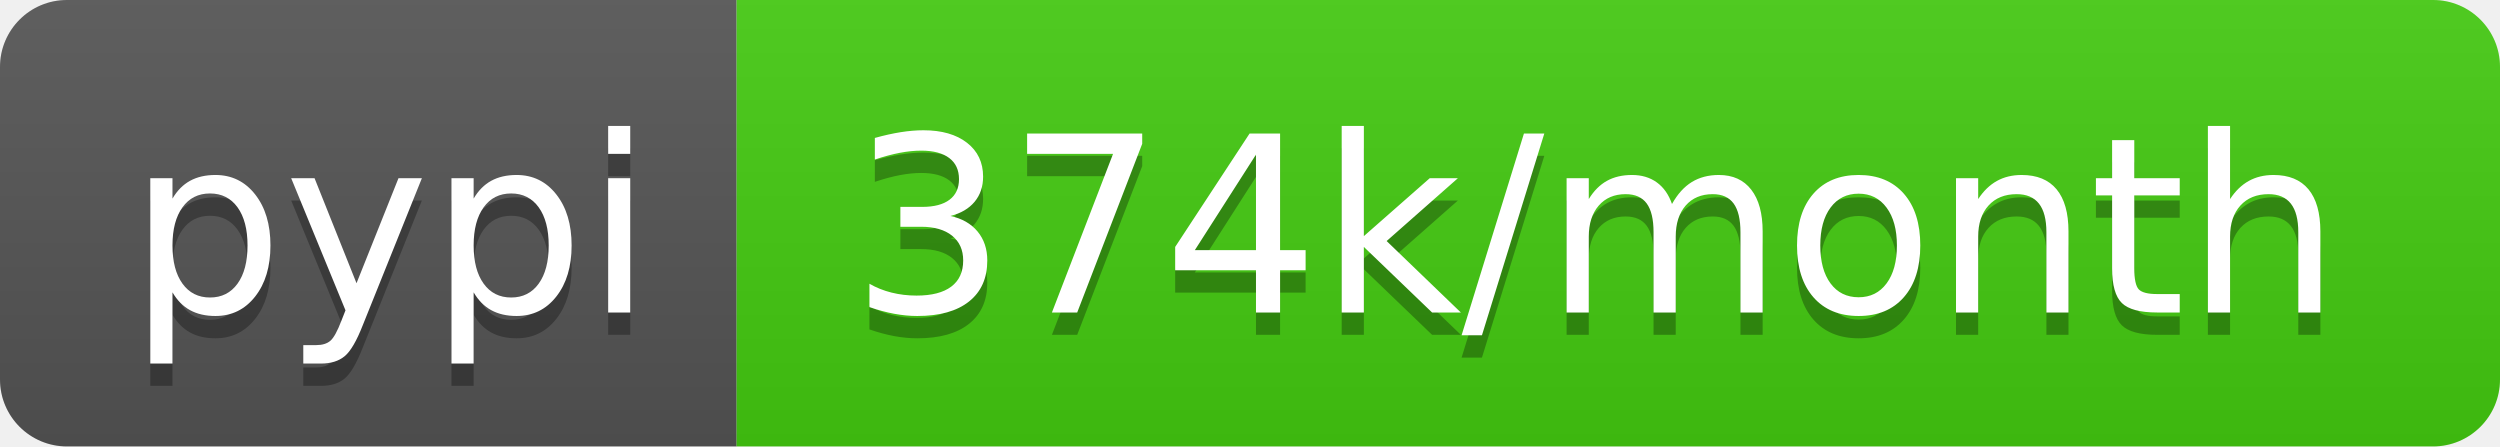
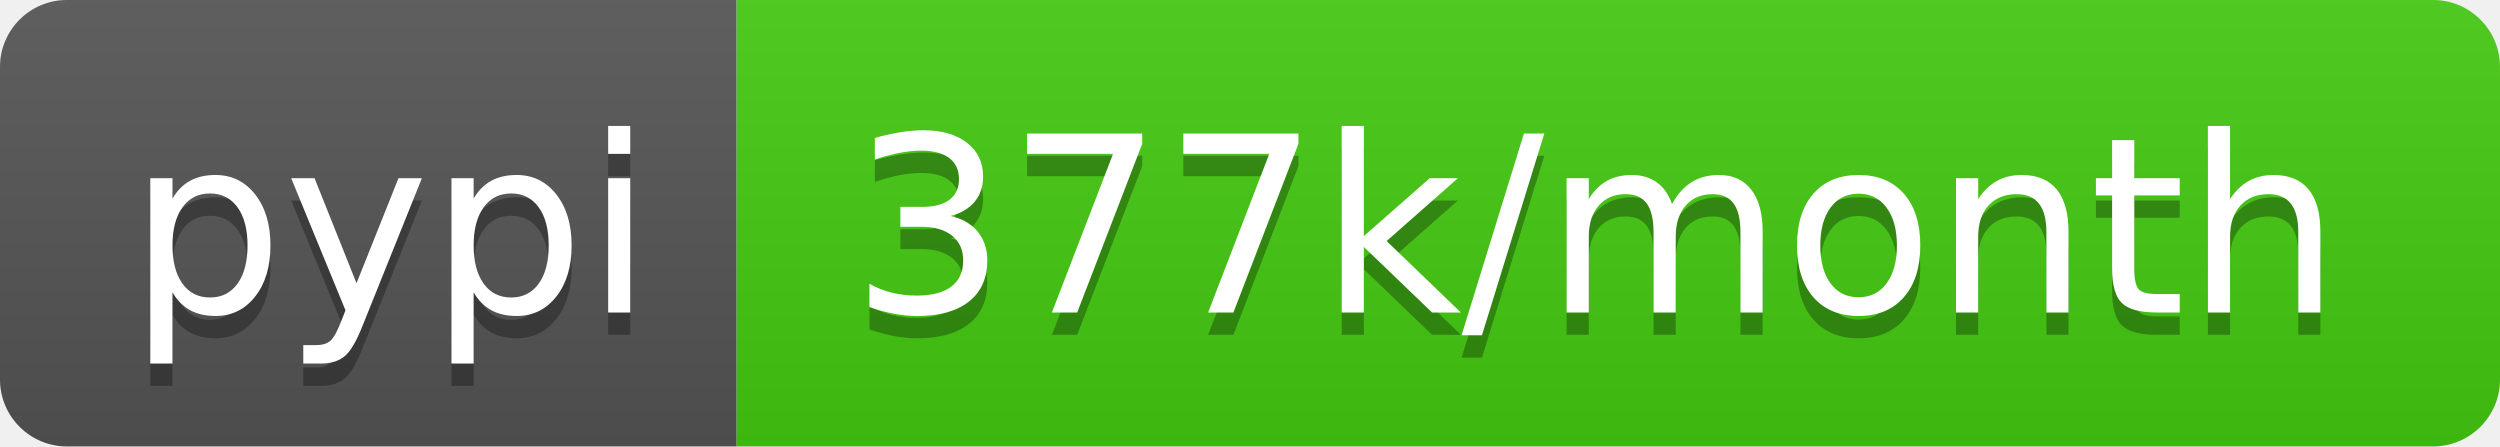
<svg xmlns="http://www.w3.org/2000/svg" width="112" height="20">
  <linearGradient id="b" x2="0" y2="100%">
    <stop offset="0" stop-color="#bbb" stop-opacity=".1" />
    <stop offset="1" stop-opacity=".1" />
  </linearGradient>
  <clipPath id="a">
    <rect width="112" height="20" rx="3" fill="#fff" />
  </clipPath>
  <g clip-path="url(#a)">
    <path fill="#555" d="M0 0h33v20H0z" />
    <path fill="#4c1" d="M33 0h79v20H33z" />
    <path fill="url(#b)" d="M0 0h112v20H0z" />
  </g>
  <g fill="#fff" text-anchor="middle" font-family="DejaVu Sans,Verdana,Geneva,sans-serif" font-size="110">
    <text x="175" y="150" fill="#010101" fill-opacity=".3" transform="scale(.1)" textLength="230">pypi</text>
    <text x="175" y="140" transform="scale(.1)" textLength="230">pypi</text>
-     <text x="715" y="150" fill="#010101" fill-opacity=".3" transform="scale(.1)" textLength="690">374k/month</text>
-     <text x="715" y="140" transform="scale(.1)" textLength="690">374k/month</text>
+     <text x="715" y="150" fill="#010101" fill-opacity=".3" transform="scale(.1)" textLength="690">377k/month</text>
+     <text x="715" y="140" transform="scale(.1)" textLength="690">377k/month</text>
  </g>
</svg>
